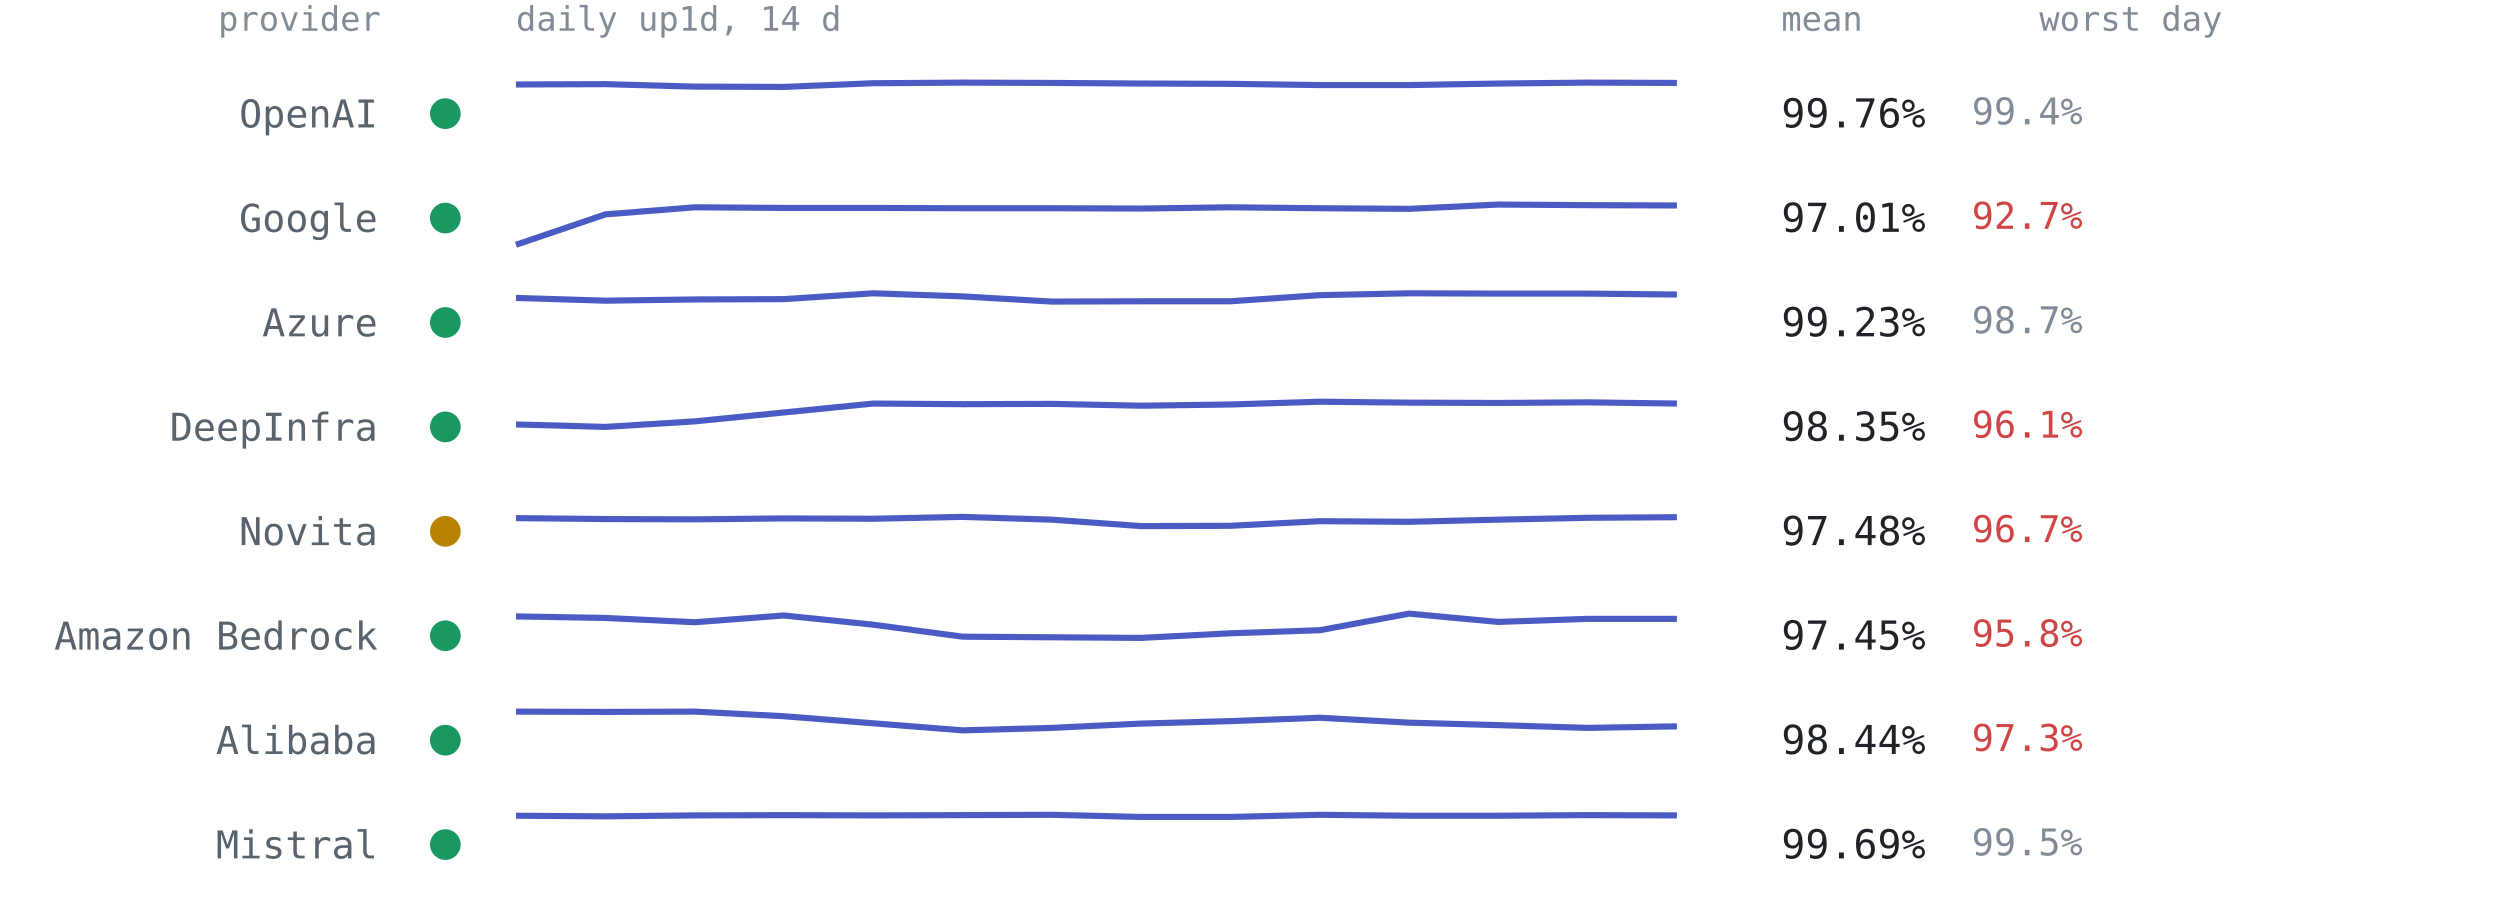
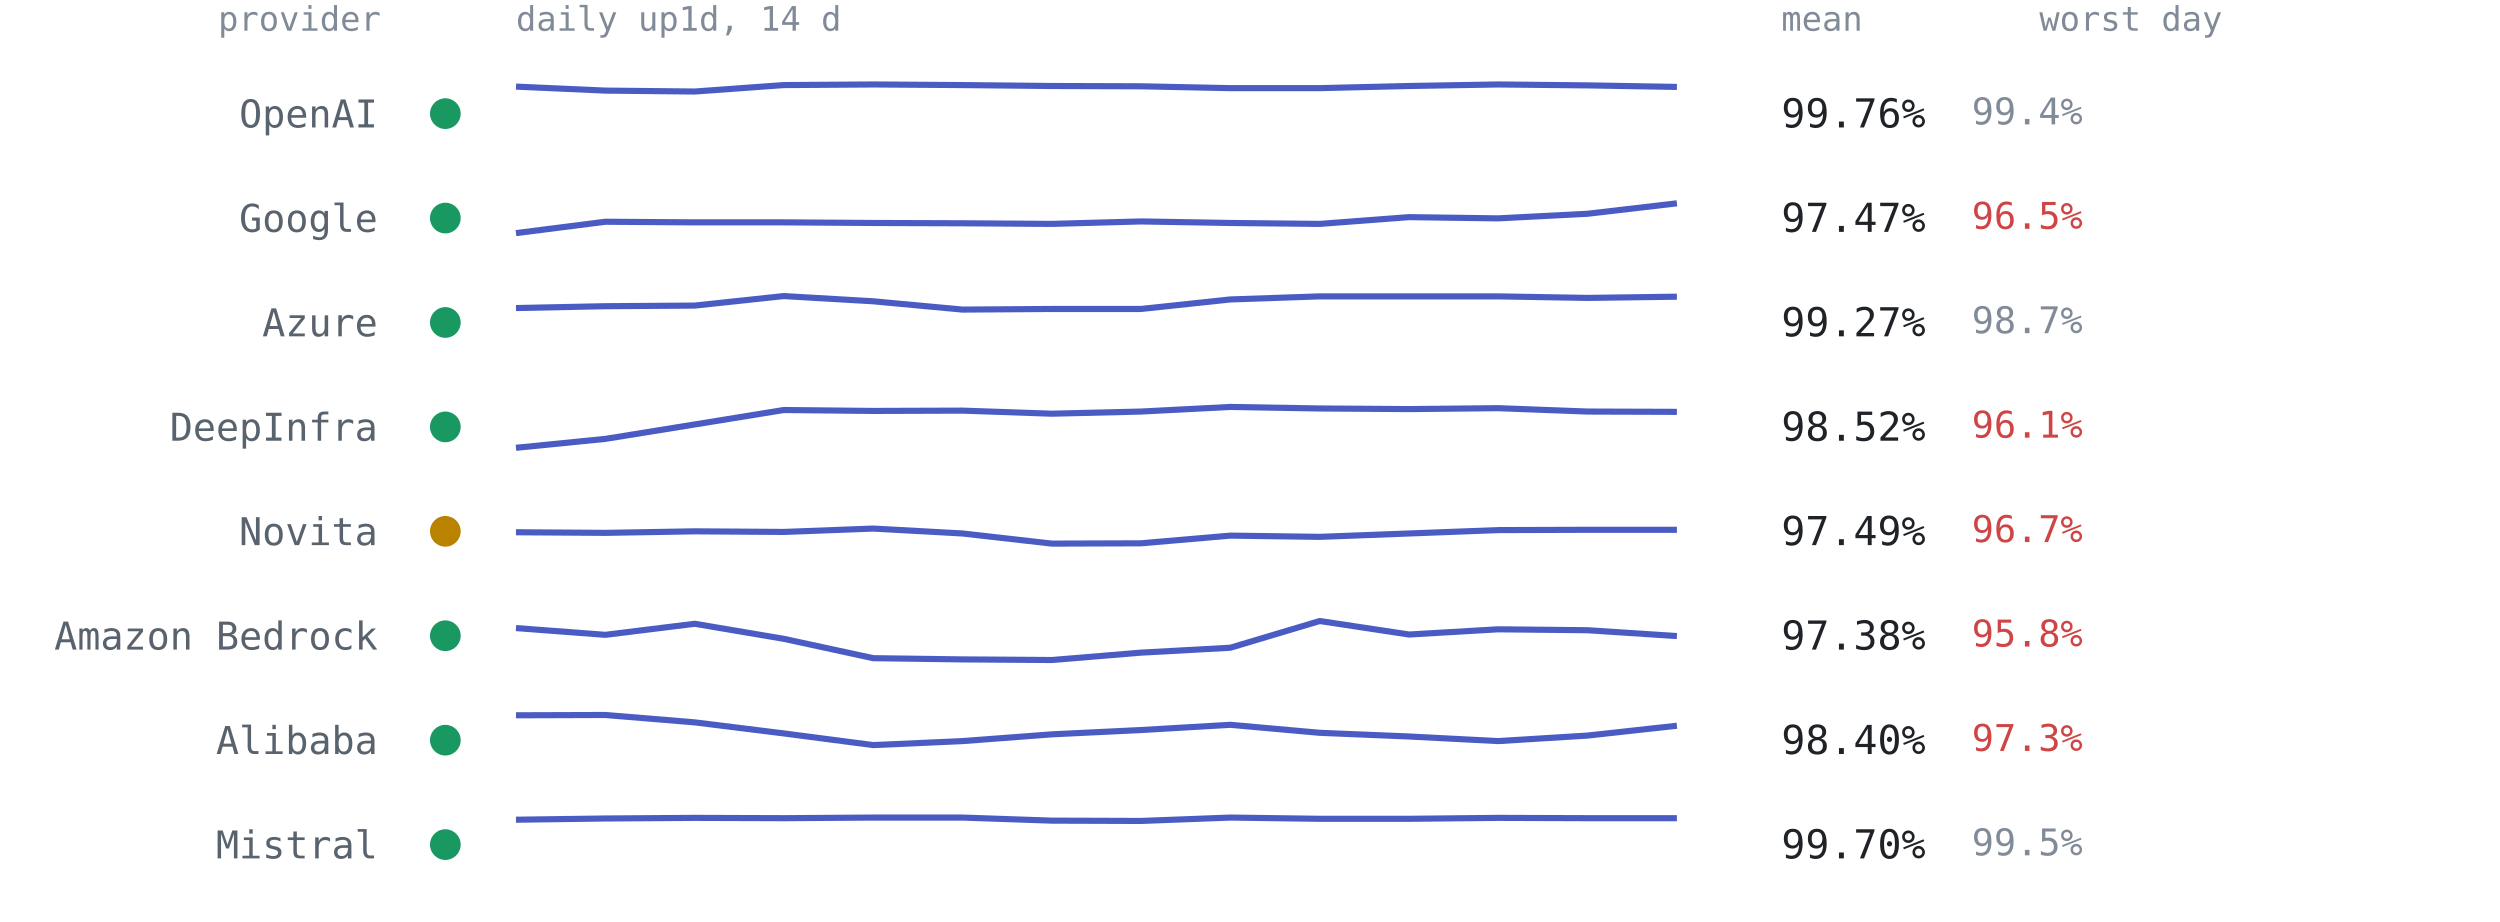
<svg xmlns="http://www.w3.org/2000/svg" viewBox="0 0 814 300" font-family="ui-monospace,SFMono-Regular,Menlo,Consolas,monospace" role="img" aria-label="Per-provider 14-day availability from up1d">
  <text x="124" y="10" text-anchor="end" style="font:11px ui-monospace,SFMono-Regular,Menlo,Consolas,monospace;fill:#818b98">provider</text>
  <text x="168" y="10" style="font:11px ui-monospace,SFMono-Regular,Menlo,Consolas,monospace;fill:#818b98">daily up1d, 14 d</text>
  <text x="580" y="10" style="font:11px ui-monospace,SFMono-Regular,Menlo,Consolas,monospace;fill:#818b98">mean</text>
  <text x="664" y="10" style="font:11px ui-monospace,SFMono-Regular,Menlo,Consolas,monospace;fill:#818b98">worst day</text>
  <circle cx="145" cy="37.0" r="5" fill="#1a9862" />
  <text x="123" y="41.5" text-anchor="end" style="font:12.5px ui-monospace,SFMono-Regular,Menlo,Consolas,monospace;fill:#59636e">OpenAI</text>
-   <polyline points="168.0,27.5 197.1,27.4 226.2,28.2 255.2,28.3 284.3,27.1 313.4,26.9 342.5,27.0 371.5,27.2 400.6,27.3 429.7,27.7 458.8,27.7 487.8,27.2 516.9,26.9 546.0,27.0" fill="none" stroke="#4a5bc4" stroke-width="2" stroke-linejoin="round" />
+   <polyline points="168.0,28.2 197.1,29.5 226.2,29.8 255.2,27.7 284.3,27.5 313.4,27.7 342.5,28.0 371.5,28.1 400.6,28.7 429.7,28.7 458.8,28.0 487.8,27.5 516.9,27.8 546.0,28.3" fill="none" stroke="#4a5bc4" stroke-width="2" stroke-linejoin="round" />
  <text x="580" y="41.5" style="font:13px ui-monospace,SFMono-Regular,Menlo,Consolas,monospace;fill:#1f2328">99.76%</text>
  <text x="642" y="40.5" style="font:12px ui-monospace,SFMono-Regular,Menlo,Consolas,monospace;fill:#818b98">99.4%</text>
  <circle cx="145" cy="71.0" r="5" fill="#1a9862" />
  <text x="123" y="75.5" text-anchor="end" style="font:12.5px ui-monospace,SFMono-Regular,Menlo,Consolas,monospace;fill:#59636e">Google</text>
-   <polyline points="168.0,79.7 197.1,69.8 226.2,67.5 255.2,67.7 284.3,67.7 313.4,67.8 342.5,67.8 371.5,67.9 400.6,67.5 429.7,67.8 458.8,68.0 487.8,66.6 516.9,66.8 546.0,66.9" fill="none" stroke="#4a5bc4" stroke-width="2" stroke-linejoin="round" />
-   <text x="580" y="75.5" style="font:13px ui-monospace,SFMono-Regular,Menlo,Consolas,monospace;fill:#1f2328">97.01%</text>
-   <text x="642" y="74.5" style="font:12px ui-monospace,SFMono-Regular,Menlo,Consolas,monospace;fill:#cf4444">92.7%</text>
+   <polyline points="168.0,75.9 197.1,72.2 226.2,72.4 255.2,72.4 284.3,72.6 313.4,72.7 342.5,72.9 371.5,72.1 400.6,72.6 429.7,72.9 458.8,70.7 487.8,71.1 516.9,69.6 546.0,66.2" fill="none" stroke="#4a5bc4" stroke-width="2" stroke-linejoin="round" />
+   <text x="580" y="75.5" style="font:13px ui-monospace,SFMono-Regular,Menlo,Consolas,monospace;fill:#1f2328">97.47%</text>
+   <text x="642" y="74.5" style="font:12px ui-monospace,SFMono-Regular,Menlo,Consolas,monospace;fill:#cf4444">96.5%</text>
  <circle cx="145" cy="105.0" r="5" fill="#1a9862" />
  <text x="123" y="109.5" text-anchor="end" style="font:12.5px ui-monospace,SFMono-Regular,Menlo,Consolas,monospace;fill:#59636e">Azure</text>
-   <polyline points="168.0,97.0 197.1,97.9 226.2,97.5 255.2,97.4 284.3,95.5 313.4,96.5 342.5,98.2 371.5,98.1 400.6,98.1 429.7,96.1 458.8,95.5 487.8,95.6 516.9,95.6 546.0,95.9" fill="none" stroke="#4a5bc4" stroke-width="2" stroke-linejoin="round" />
-   <text x="580" y="109.5" style="font:13px ui-monospace,SFMono-Regular,Menlo,Consolas,monospace;fill:#1f2328">99.23%</text>
+   <polyline points="168.0,100.3 197.1,99.7 226.2,99.5 255.2,96.4 284.3,98.1 313.4,100.8 342.5,100.6 371.5,100.6 400.6,97.5 429.7,96.5 458.8,96.5 487.8,96.5 516.9,97.0 546.0,96.6" fill="none" stroke="#4a5bc4" stroke-width="2" stroke-linejoin="round" />
+   <text x="580" y="109.5" style="font:13px ui-monospace,SFMono-Regular,Menlo,Consolas,monospace;fill:#1f2328">99.27%</text>
  <text x="642" y="108.5" style="font:12px ui-monospace,SFMono-Regular,Menlo,Consolas,monospace;fill:#818b98">98.7%</text>
  <circle cx="145" cy="139.0" r="5" fill="#1a9862" />
  <text x="123" y="143.5" text-anchor="end" style="font:12.5px ui-monospace,SFMono-Regular,Menlo,Consolas,monospace;fill:#59636e">DeepInfra</text>
-   <polyline points="168.0,138.2 197.1,139.0 226.2,137.2 255.2,134.3 284.3,131.4 313.4,131.6 342.5,131.5 371.5,132.1 400.6,131.7 429.7,130.8 458.8,131.1 487.8,131.2 516.9,131.0 546.0,131.4" fill="none" stroke="#4a5bc4" stroke-width="2" stroke-linejoin="round" />
-   <text x="580" y="143.5" style="font:13px ui-monospace,SFMono-Regular,Menlo,Consolas,monospace;fill:#1f2328">98.35%</text>
+   <polyline points="168.0,145.8 197.1,142.9 226.2,138.2 255.2,133.5 284.3,133.8 313.4,133.7 342.5,134.7 371.5,134.0 400.6,132.5 429.7,133.0 458.8,133.2 487.8,132.9 516.9,134.0 546.0,134.1" fill="none" stroke="#4a5bc4" stroke-width="2" stroke-linejoin="round" />
+   <text x="580" y="143.5" style="font:13px ui-monospace,SFMono-Regular,Menlo,Consolas,monospace;fill:#1f2328">98.52%</text>
  <text x="642" y="142.5" style="font:12px ui-monospace,SFMono-Regular,Menlo,Consolas,monospace;fill:#cf4444">96.1%</text>
  <circle cx="145" cy="173.0" r="5" fill="#b98300" />
  <text x="123" y="177.5" text-anchor="end" style="font:12.5px ui-monospace,SFMono-Regular,Menlo,Consolas,monospace;fill:#59636e">Novita</text>
-   <polyline points="168.0,168.7 197.1,169.0 226.2,169.1 255.2,168.8 284.3,168.9 313.4,168.3 342.5,169.2 371.5,171.3 400.6,171.2 429.7,169.7 458.8,169.9 487.8,169.2 516.9,168.6 546.0,168.4" fill="none" stroke="#4a5bc4" stroke-width="2" stroke-linejoin="round" />
-   <text x="580" y="177.5" style="font:13px ui-monospace,SFMono-Regular,Menlo,Consolas,monospace;fill:#1f2328">97.48%</text>
+   <polyline points="168.0,173.3 197.1,173.5 226.2,173.0 255.2,173.2 284.3,172.1 313.4,173.7 342.5,177.0 371.5,176.9 400.6,174.4 429.7,174.8 458.8,173.7 487.8,172.6 516.9,172.5 546.0,172.5" fill="none" stroke="#4a5bc4" stroke-width="2" stroke-linejoin="round" />
+   <text x="580" y="177.5" style="font:13px ui-monospace,SFMono-Regular,Menlo,Consolas,monospace;fill:#1f2328">97.49%</text>
  <text x="642" y="176.5" style="font:12px ui-monospace,SFMono-Regular,Menlo,Consolas,monospace;fill:#cf4444">96.7%</text>
  <circle cx="145" cy="207.0" r="5" fill="#1a9862" />
  <text x="123" y="211.5" text-anchor="end" style="font:12.5px ui-monospace,SFMono-Regular,Menlo,Consolas,monospace;fill:#59636e">Amazon Bedrock</text>
-   <polyline points="168.0,200.7 197.1,201.2 226.2,202.6 255.2,200.4 284.3,203.4 313.4,207.3 342.5,207.5 371.5,207.7 400.6,206.2 429.7,205.2 458.8,199.8 487.8,202.5 516.9,201.5 546.0,201.5" fill="none" stroke="#4a5bc4" stroke-width="2" stroke-linejoin="round" />
-   <text x="580" y="211.5" style="font:13px ui-monospace,SFMono-Regular,Menlo,Consolas,monospace;fill:#1f2328">97.45%</text>
+   <polyline points="168.0,204.5 197.1,206.7 226.2,203.1 255.2,208.0 284.3,214.3 313.4,214.7 342.5,214.9 371.5,212.5 400.6,210.9 429.7,202.2 458.8,206.6 487.8,204.9 516.9,205.2 546.0,207.1" fill="none" stroke="#4a5bc4" stroke-width="2" stroke-linejoin="round" />
+   <text x="580" y="211.5" style="font:13px ui-monospace,SFMono-Regular,Menlo,Consolas,monospace;fill:#1f2328">97.38%</text>
  <text x="642" y="210.5" style="font:12px ui-monospace,SFMono-Regular,Menlo,Consolas,monospace;fill:#cf4444">95.8%</text>
  <circle cx="145" cy="241.0" r="5" fill="#1a9862" />
  <text x="123" y="245.5" text-anchor="end" style="font:12.5px ui-monospace,SFMono-Regular,Menlo,Consolas,monospace;fill:#59636e">Alibaba</text>
-   <polyline points="168.0,231.7 197.1,231.8 226.2,231.7 255.2,233.2 284.3,235.5 313.4,237.8 342.5,237.0 371.5,235.6 400.6,234.8 429.7,233.7 458.8,235.3 487.8,236.1 516.9,237.0 546.0,236.5" fill="none" stroke="#4a5bc4" stroke-width="2" stroke-linejoin="round" />
-   <text x="580" y="245.5" style="font:13px ui-monospace,SFMono-Regular,Menlo,Consolas,monospace;fill:#1f2328">98.44%</text>
+   <polyline points="168.0,232.9 197.1,232.8 226.2,235.2 255.2,238.8 284.3,242.6 313.4,241.3 342.5,239.1 371.5,237.7 400.6,236.0 429.7,238.6 458.8,239.8 487.8,241.3 516.9,239.5 546.0,236.3" fill="none" stroke="#4a5bc4" stroke-width="2" stroke-linejoin="round" />
+   <text x="580" y="245.5" style="font:13px ui-monospace,SFMono-Regular,Menlo,Consolas,monospace;fill:#1f2328">98.40%</text>
  <text x="642" y="244.5" style="font:12px ui-monospace,SFMono-Regular,Menlo,Consolas,monospace;fill:#cf4444">97.3%</text>
  <circle cx="145" cy="275.0" r="5" fill="#1a9862" />
  <text x="123" y="279.5" text-anchor="end" style="font:12.5px ui-monospace,SFMono-Regular,Menlo,Consolas,monospace;fill:#59636e">Mistral</text>
-   <polyline points="168.0,265.6 197.1,265.8 226.2,265.5 255.2,265.4 284.3,265.5 313.4,265.4 342.5,265.3 371.5,266.0 400.6,266.0 429.7,265.3 458.8,265.6 487.8,265.6 516.9,265.4 546.0,265.5" fill="none" stroke="#4a5bc4" stroke-width="2" stroke-linejoin="round" />
-   <text x="580" y="279.5" style="font:13px ui-monospace,SFMono-Regular,Menlo,Consolas,monospace;fill:#1f2328">99.69%</text>
+   <polyline points="168.0,266.9 197.1,266.5 226.2,266.3 255.2,266.4 284.3,266.2 313.4,266.2 342.5,267.2 371.5,267.3 400.6,266.2 429.7,266.6 458.8,266.6 487.8,266.3 516.9,266.4 546.0,266.4" fill="none" stroke="#4a5bc4" stroke-width="2" stroke-linejoin="round" />
+   <text x="580" y="279.5" style="font:13px ui-monospace,SFMono-Regular,Menlo,Consolas,monospace;fill:#1f2328">99.70%</text>
  <text x="642" y="278.5" style="font:12px ui-monospace,SFMono-Regular,Menlo,Consolas,monospace;fill:#818b98">99.5%</text>
</svg>
